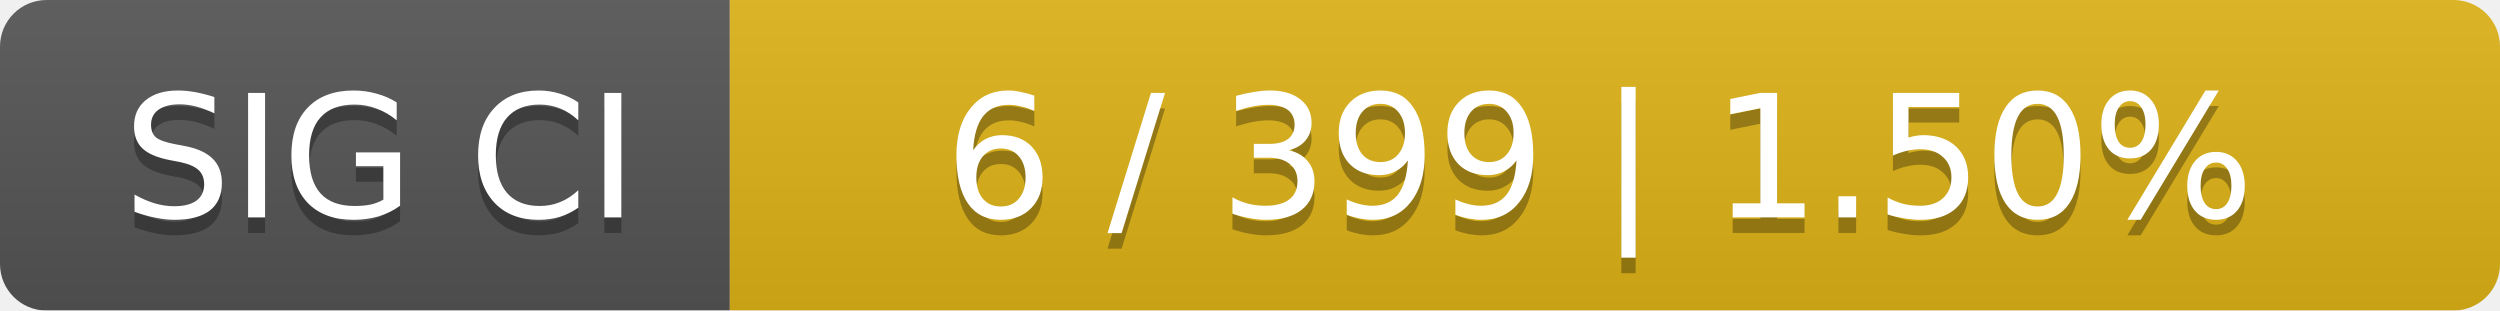
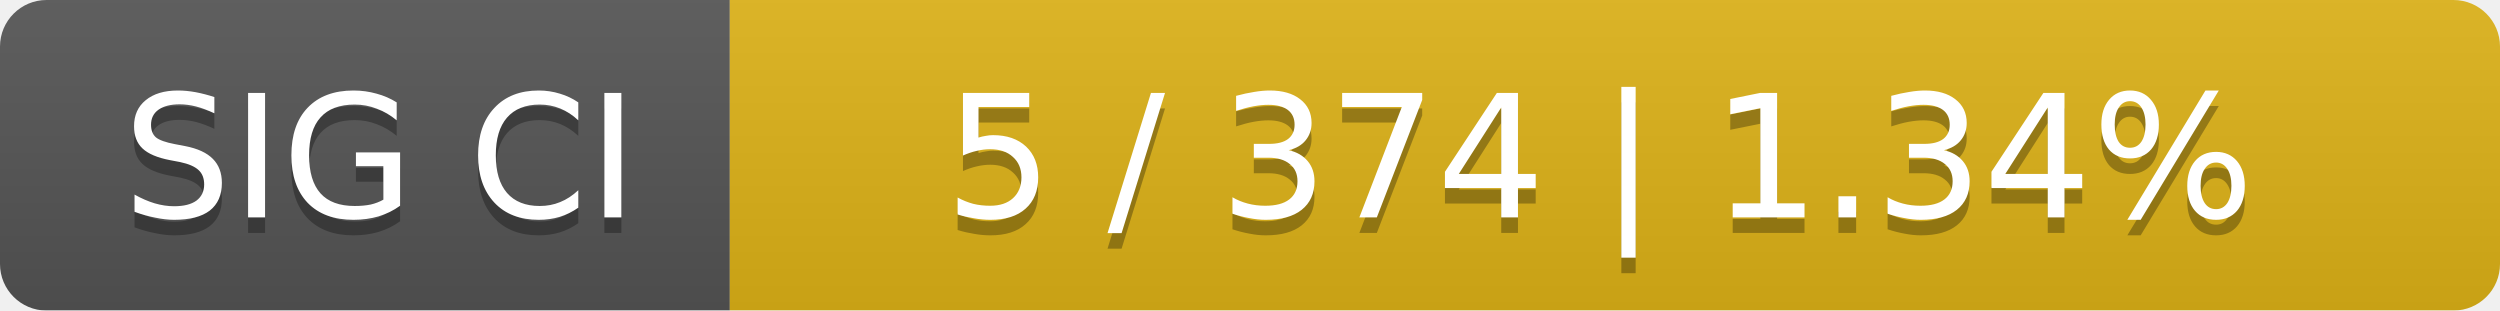
<svg xmlns="http://www.w3.org/2000/svg" width="161" height="20">
  <linearGradient id="smooth" x2="0" y2="100%">
    <stop offset="0" stop-color="#bbb" stop-opacity=".1" />
    <stop offset="1" stop-opacity=".1" />
  </linearGradient>
  <mask id="round">
    <rect width="161" height="20" rx="3" fill="#fff" />
  </mask>
  <g mask="url(#round)">
    <rect width="47" height="20" fill="#555" />
    <rect x="47" width="114" height="20" fill="#dfb317" />
    <rect width="161" height="20" fill="url(#smooth)" />
  </g>
  <g fill="#fff" text-anchor="middle" font-family="DejaVu Sans,Verdana,Geneva,sans-serif" font-size="11">
    <text x="24.5" y="15" fill="#010101" fill-opacity=".3">SIG CI</text>
    <text x="24.5" y="14">SIG CI</text>
-     <text x="103" y="15" fill="#010101" fill-opacity=".3">6 / 399    |    1.50%</text>
-     <text x="103" y="14">6 / 399    |    1.50%</text>
+     <text x="103" y="15" fill="#010101" fill-opacity=".3">5 / 374    |    1.34%</text>
+     <text x="103" y="14">5 / 374    |    1.34%</text>
  </g>
</svg>
